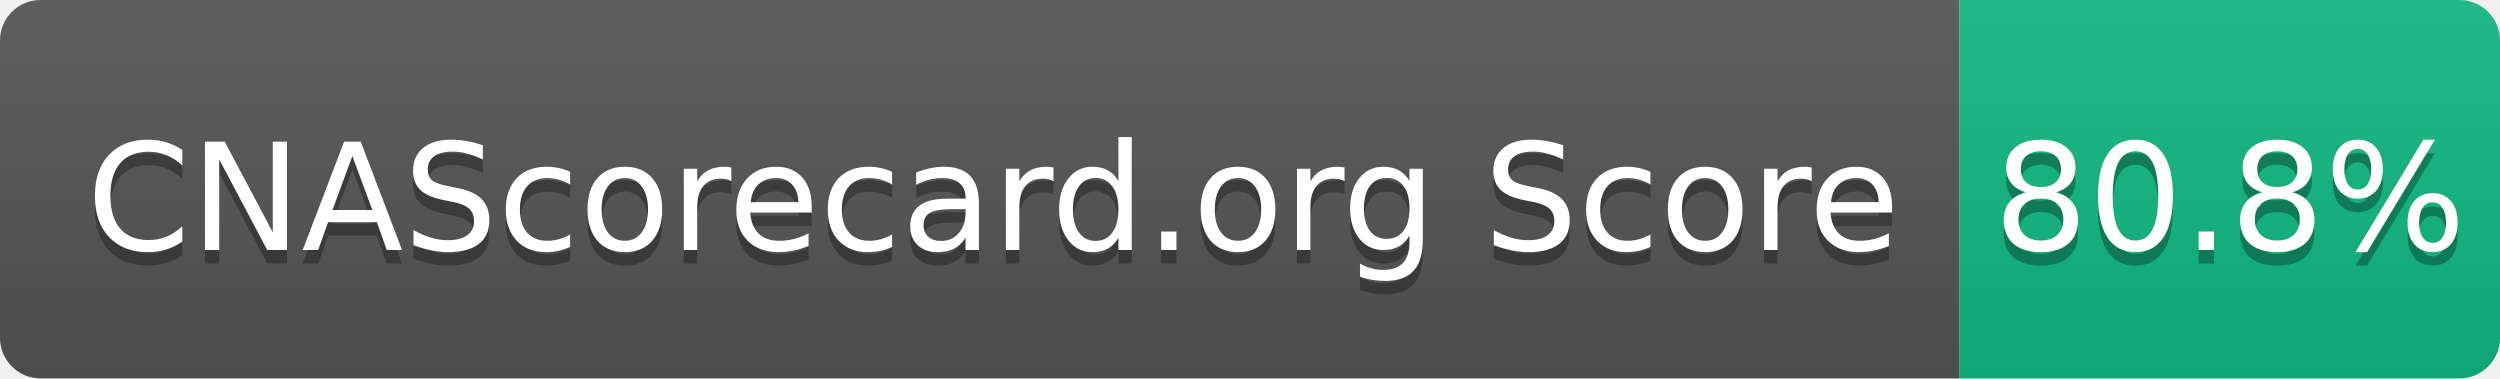
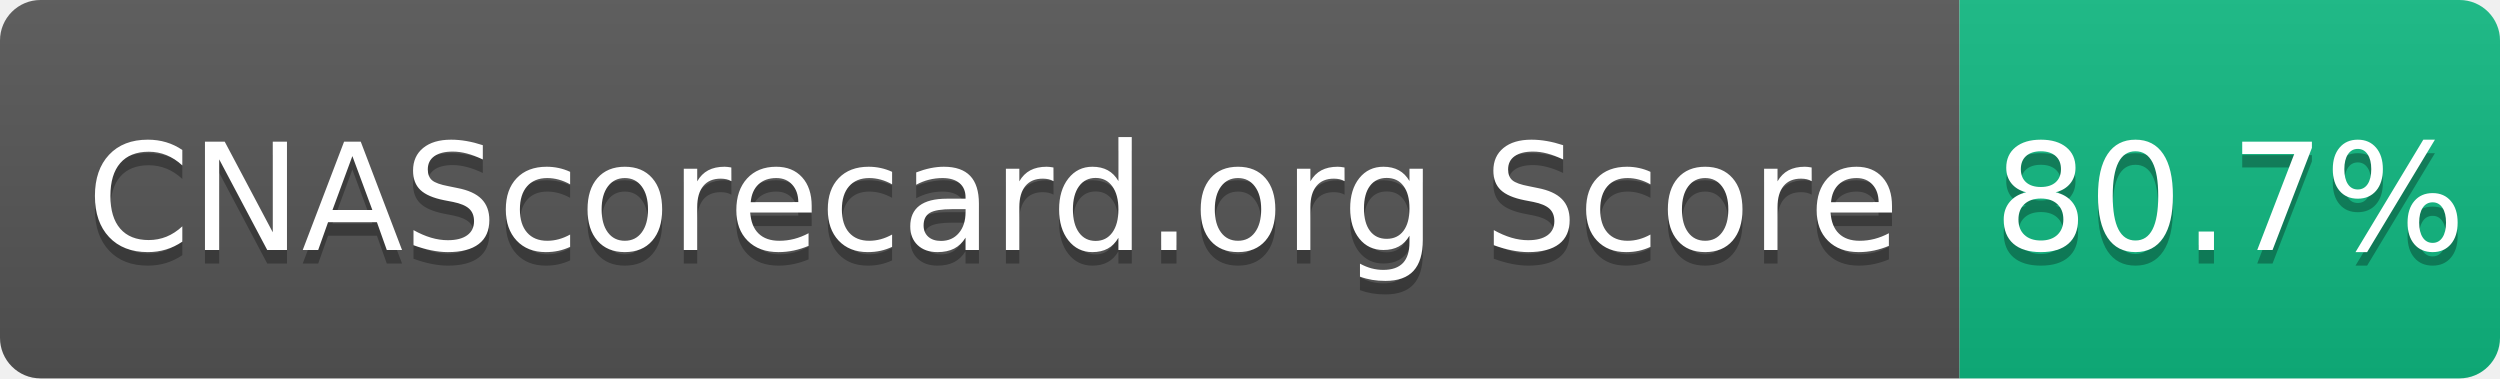
- <svg xmlns="http://www.w3.org/2000/svg" width="185" height="28" role="img" aria-label="CNAScorecard.org Score: 80.8%">
+ <svg xmlns="http://www.w3.org/2000/svg" width="185" height="28" role="img" aria-label="CNAScorecard.org Score: 80.7%">
  <linearGradient id="s" x2="0" y2="100%">
    <stop offset="0" stop-color="#bbb" stop-opacity=".1" />
    <stop offset="1" stop-opacity=".1" />
  </linearGradient>
  <clipPath id="r">
    <rect width="185" height="28" rx="3" fill="#fff" />
  </clipPath>
  <g clip-path="url(#r)">
    <rect width="145" height="28" fill="#555" />
    <rect x="145" width="40" height="28" fill="#10B981" />
    <rect width="185" height="28" fill="url(#s)" />
  </g>
  <g fill="#fff" text-anchor="middle" font-family="Verdana,Geneva,DejaVu Sans,sans-serif" text-rendering="geometricPrecision" font-size="110">
    <text aria-hidden="true" x="735" y="195" fill="#010101" fill-opacity=".3" transform="scale(.1)" textLength="1350">CNAScorecard.org Score</text>
    <text x="735" y="185" transform="scale(.1)" fill="#fff" textLength="1350">CNAScorecard.org Score</text>
-     <text aria-hidden="true" x="1650" y="195" fill="#010101" fill-opacity=".3" transform="scale(.1)" textLength="300">80.8%</text>
-     <text x="1650" y="185" transform="scale(.1)" fill="#fff" textLength="300">80.8%</text>
+     <text aria-hidden="true" x="1650" y="195" fill="#010101" fill-opacity=".3" transform="scale(.1)" textLength="300">80.7%</text>
+     <text x="1650" y="185" transform="scale(.1)" fill="#fff" textLength="300">80.7%</text>
  </g>
</svg>
